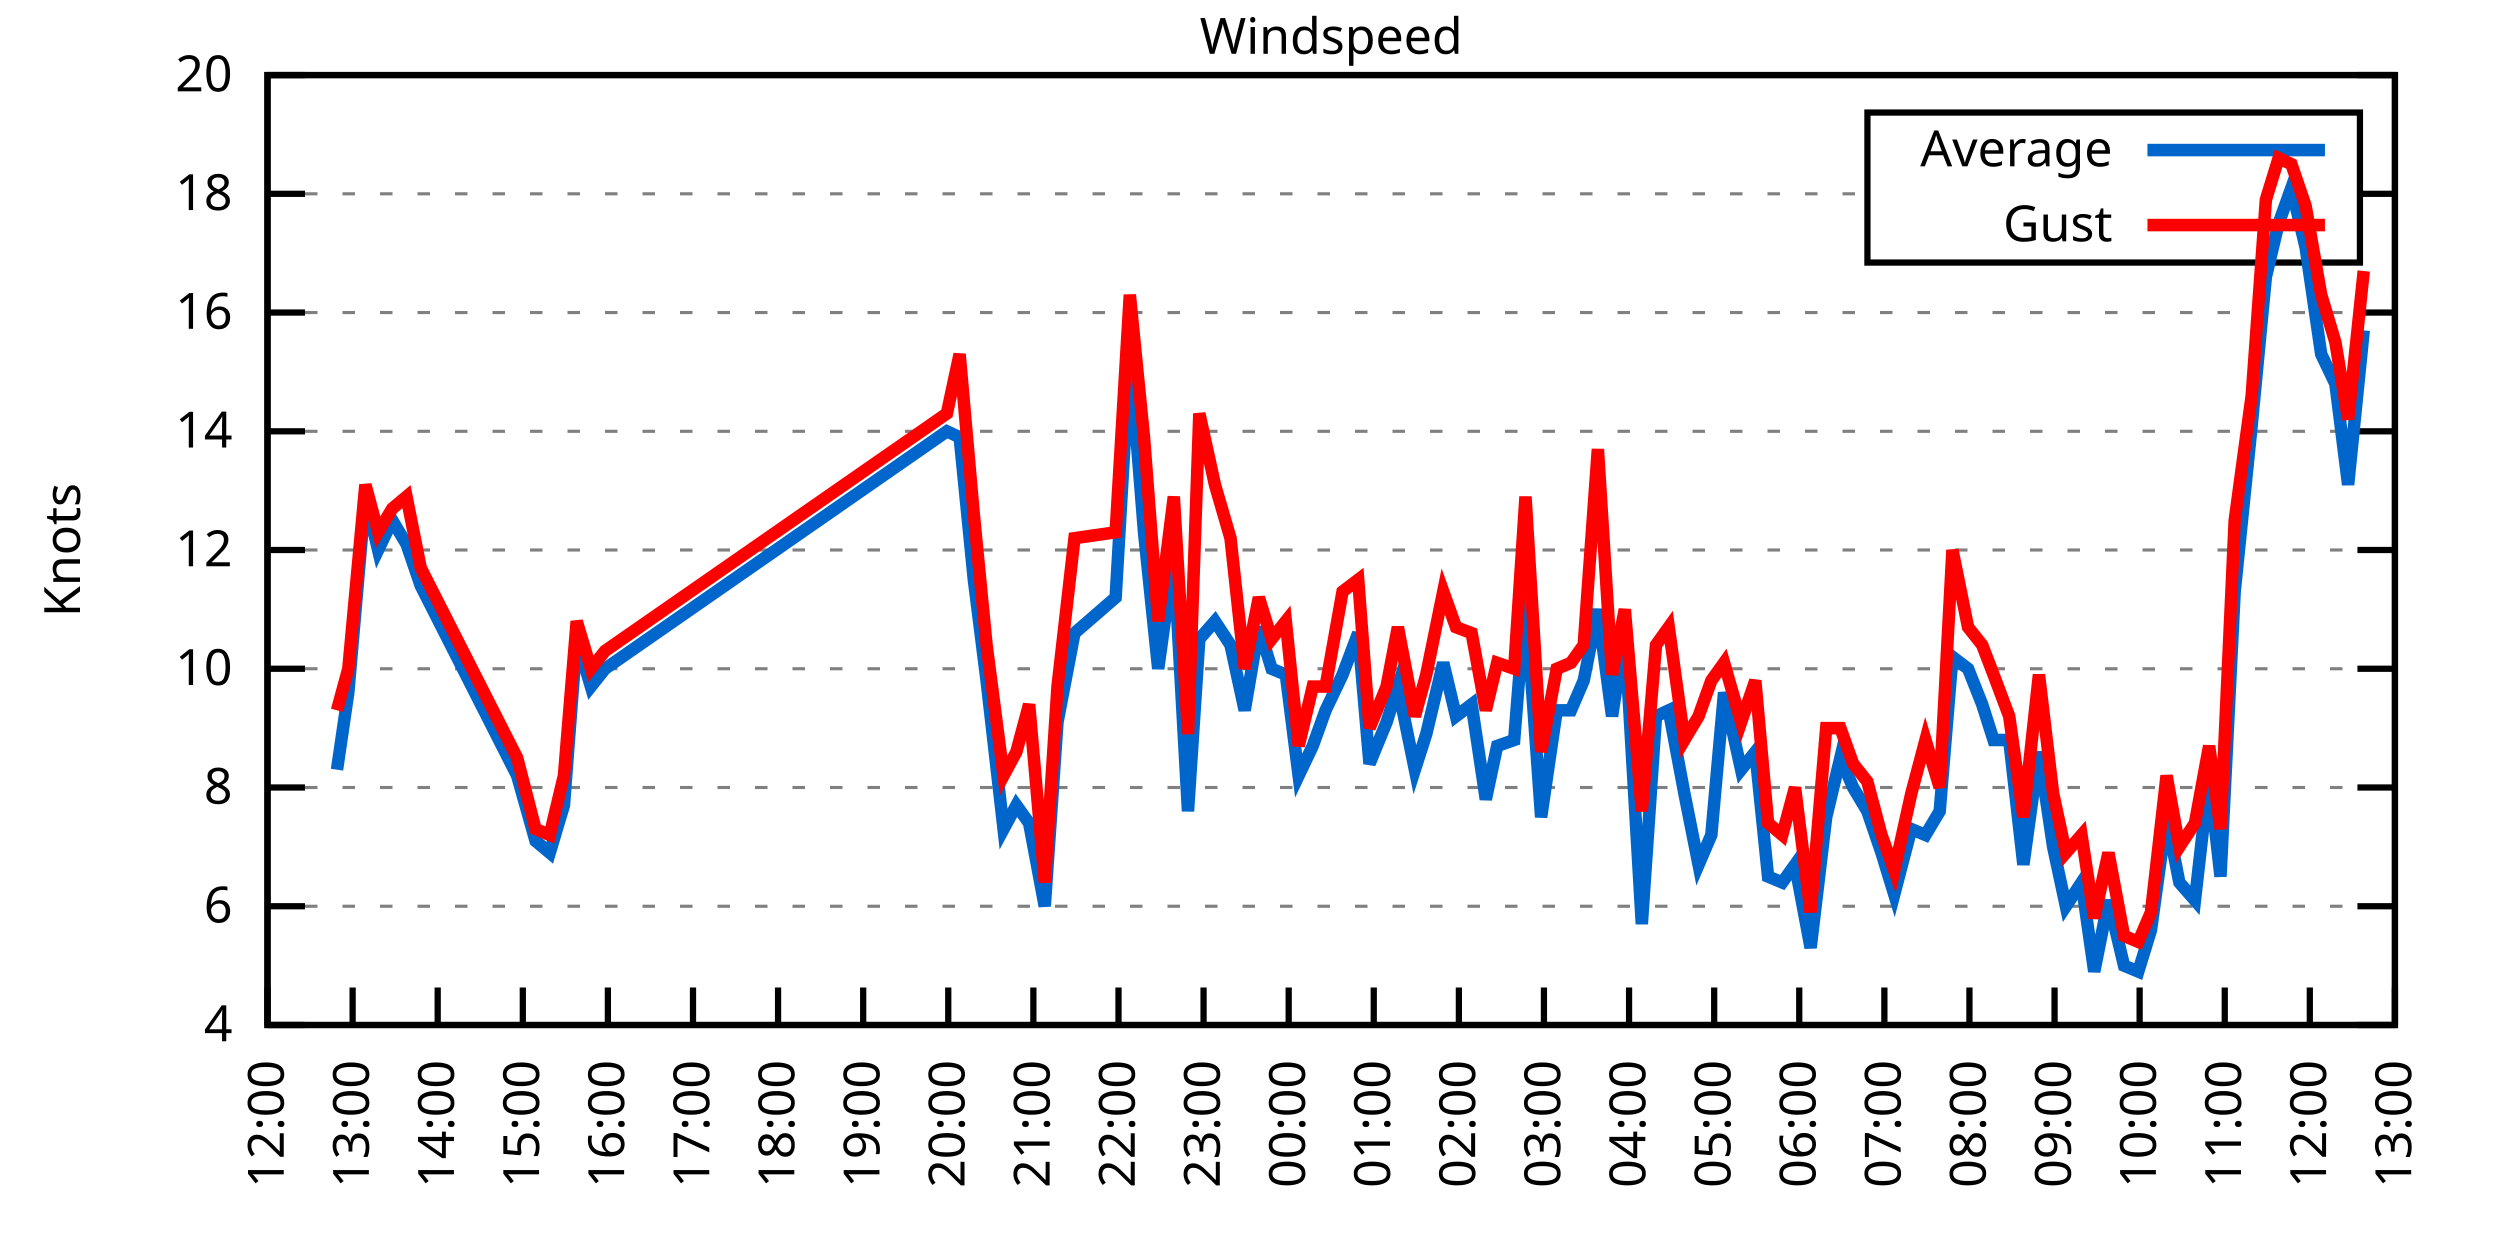
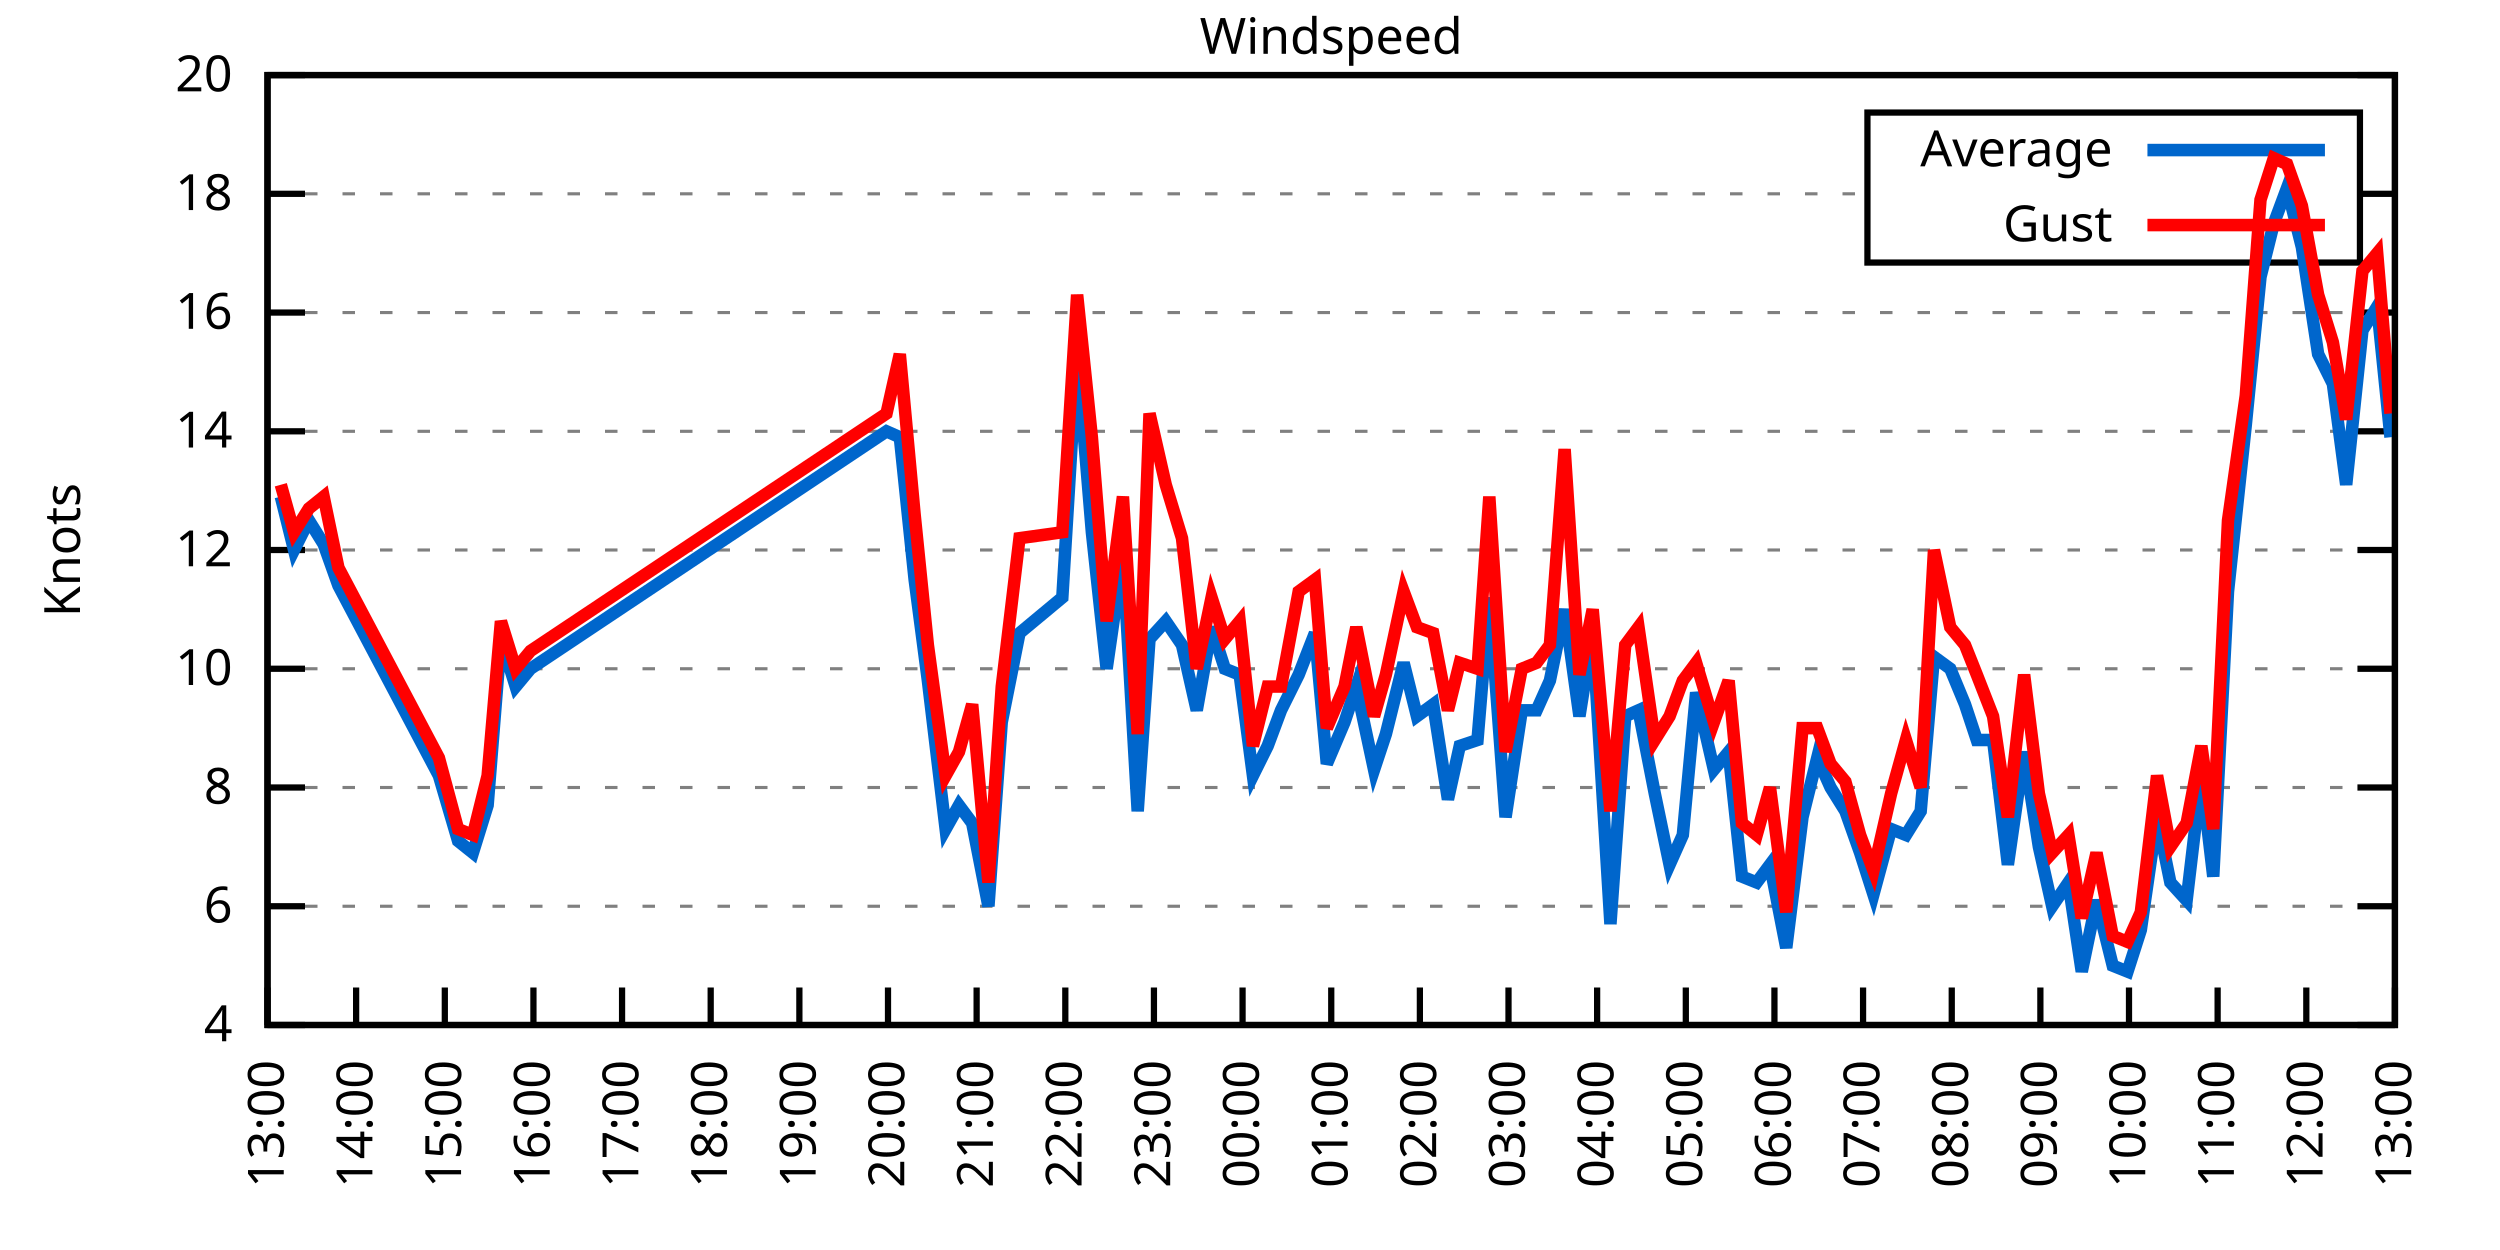
<svg xmlns="http://www.w3.org/2000/svg" xmlns:xlink="http://www.w3.org/1999/xlink" width="400" height="200" viewBox="0 0 400 200">
  <g id="gnuplot_canvas">
    <rect x="0" y="0" width="400" height="200" fill="none" />
    <defs>
      <circle id="gpDot" r="0.5" stroke-width="0.5" stroke="currentColor" />
      <path id="gpPt0" stroke-width="0.333" stroke="currentColor" d="M-1,0 h2 M0,-1 v2" />
      <path id="gpPt1" stroke-width="0.333" stroke="currentColor" d="M-1,-1 L1,1 M1,-1 L-1,1" />
      <path id="gpPt2" stroke-width="0.333" stroke="currentColor" d="M-1,0 L1,0 M0,-1 L0,1 M-1,-1 L1,1 M-1,1 L1,-1" />
      <rect id="gpPt3" stroke-width="0.333" stroke="currentColor" x="-1" y="-1" width="2" height="2" />
      <rect id="gpPt4" stroke-width="0.333" stroke="currentColor" fill="currentColor" x="-1" y="-1" width="2" height="2" />
      <circle id="gpPt5" stroke-width="0.333" stroke="currentColor" cx="0" cy="0" r="1" />
      <use xlink:href="#gpPt5" id="gpPt6" fill="currentColor" stroke="none" />
      <path id="gpPt7" stroke-width="0.333" stroke="currentColor" d="M0,-1.33 L-1.33,0.67 L1.33,0.67 z" />
      <use xlink:href="#gpPt7" id="gpPt8" fill="currentColor" stroke="none" />
      <use xlink:href="#gpPt7" id="gpPt9" stroke="currentColor" transform="rotate(180)" />
      <use xlink:href="#gpPt9" id="gpPt10" fill="currentColor" stroke="none" />
      <use xlink:href="#gpPt3" id="gpPt11" stroke="currentColor" transform="rotate(45)" />
      <use xlink:href="#gpPt11" id="gpPt12" fill="currentColor" stroke="none" />
      <path id="gpPt13" stroke-width="0.333" stroke="currentColor" d="M0,1.330 L1.265,0.411 L0.782,-1.067 L-0.782,-1.076 L-1.265,0.411 z" />
      <use xlink:href="#gpPt13" id="gpPt14" fill="currentColor" stroke="none" />
      <filter id="textbox" filterUnits="objectBoundingBox" x="0" y="0" height="1" width="1">
        <feFlood flood-color="white" flood-opacity="1" result="bgnd" />
        <feComposite in="SourceGraphic" in2="bgnd" operator="atop" />
      </filter>
      <filter id="greybox" filterUnits="objectBoundingBox" x="0" y="0" height="1" width="1">
        <feFlood flood-color="lightgrey" flood-opacity="1" result="grey" />
        <feComposite in="SourceGraphic" in2="grey" operator="atop" />
      </filter>
    </defs>
    <g fill="none" color="white" stroke="currentColor" stroke-width="1.00" stroke-linecap="butt" stroke-linejoin="miter">
</g>
    <g fill="none" color="black" stroke="currentColor" stroke-width="1.00" stroke-linecap="butt" stroke-linejoin="miter">
      <g stroke="none" shape-rendering="crispEdges">
        <polygon fill="rgb(255, 255, 255)" points="42.80,164.00 383.18,164.00 383.18,12.02 42.80,12.02 " />
      </g>
    </g>
    <g fill="none" color="black" stroke="currentColor" stroke-width="1.00" stroke-linecap="butt" stroke-linejoin="miter">
</g>
    <g fill="none" color="black" stroke="black" stroke-width="0.50" stroke-linecap="butt" stroke-linejoin="miter">
</g>
    <g fill="none" color="gray" stroke="currentColor" stroke-width="0.50" stroke-linecap="butt" stroke-linejoin="miter">
      <path stroke="gray" stroke-dasharray="2,4" class="gridline" d="M42.80,164.00 L383.19,164.00  " />
    </g>
    <g fill="none" color="gray" stroke="gray" stroke-width="1.00" stroke-linecap="butt" stroke-linejoin="miter">
</g>
    <g fill="none" color="black" stroke="currentColor" stroke-width="1.00" stroke-linecap="butt" stroke-linejoin="miter">
      <path stroke="black" d="M42.80,164.00 L48.80,164.00 M383.19,164.00 L377.19,164.00  " />
      <g transform="translate(37.20,166.60)" stroke="none" fill="black" font-family="Sans" font-size="8.00" text-anchor="end">
        <text>
          <tspan font-family="Sans"> 4</tspan>
        </text>
      </g>
    </g>
    <g fill="none" color="black" stroke="currentColor" stroke-width="1.00" stroke-linecap="butt" stroke-linejoin="miter">
</g>
    <g fill="none" color="black" stroke="black" stroke-width="0.50" stroke-linecap="butt" stroke-linejoin="miter">
</g>
    <g fill="none" color="gray" stroke="currentColor" stroke-width="0.50" stroke-linecap="butt" stroke-linejoin="miter">
      <path stroke="gray" stroke-dasharray="2,4" class="gridline" d="M42.80,145.00 L383.19,145.00  " />
    </g>
    <g fill="none" color="gray" stroke="gray" stroke-width="1.00" stroke-linecap="butt" stroke-linejoin="miter">
</g>
    <g fill="none" color="black" stroke="currentColor" stroke-width="1.00" stroke-linecap="butt" stroke-linejoin="miter">
      <path stroke="black" d="M42.80,145.00 L48.80,145.00 M383.19,145.00 L377.19,145.00  " />
      <g transform="translate(37.20,147.60)" stroke="none" fill="black" font-family="Sans" font-size="8.00" text-anchor="end">
        <text>
          <tspan font-family="Sans"> 6</tspan>
        </text>
      </g>
    </g>
    <g fill="none" color="black" stroke="currentColor" stroke-width="1.00" stroke-linecap="butt" stroke-linejoin="miter">
</g>
    <g fill="none" color="black" stroke="black" stroke-width="0.50" stroke-linecap="butt" stroke-linejoin="miter">
</g>
    <g fill="none" color="gray" stroke="currentColor" stroke-width="0.50" stroke-linecap="butt" stroke-linejoin="miter">
      <path stroke="gray" stroke-dasharray="2,4" class="gridline" d="M42.80,126.00 L383.19,126.00  " />
    </g>
    <g fill="none" color="gray" stroke="gray" stroke-width="1.00" stroke-linecap="butt" stroke-linejoin="miter">
</g>
    <g fill="none" color="black" stroke="currentColor" stroke-width="1.00" stroke-linecap="butt" stroke-linejoin="miter">
      <path stroke="black" d="M42.80,126.00 L48.80,126.00 M383.19,126.00 L377.19,126.00  " />
      <g transform="translate(37.20,128.60)" stroke="none" fill="black" font-family="Sans" font-size="8.00" text-anchor="end">
        <text>
          <tspan font-family="Sans"> 8</tspan>
        </text>
      </g>
    </g>
    <g fill="none" color="black" stroke="currentColor" stroke-width="1.00" stroke-linecap="butt" stroke-linejoin="miter">
</g>
    <g fill="none" color="black" stroke="black" stroke-width="0.50" stroke-linecap="butt" stroke-linejoin="miter">
</g>
    <g fill="none" color="gray" stroke="currentColor" stroke-width="0.50" stroke-linecap="butt" stroke-linejoin="miter">
      <path stroke="gray" stroke-dasharray="2,4" class="gridline" d="M42.80,107.00 L383.19,107.00  " />
    </g>
    <g fill="none" color="gray" stroke="gray" stroke-width="1.00" stroke-linecap="butt" stroke-linejoin="miter">
</g>
    <g fill="none" color="black" stroke="currentColor" stroke-width="1.00" stroke-linecap="butt" stroke-linejoin="miter">
      <path stroke="black" d="M42.80,107.00 L48.80,107.00 M383.19,107.00 L377.19,107.00  " />
      <g transform="translate(37.20,109.60)" stroke="none" fill="black" font-family="Sans" font-size="8.00" text-anchor="end">
        <text>
          <tspan font-family="Sans"> 10</tspan>
        </text>
      </g>
    </g>
    <g fill="none" color="black" stroke="currentColor" stroke-width="1.00" stroke-linecap="butt" stroke-linejoin="miter">
</g>
    <g fill="none" color="black" stroke="black" stroke-width="0.50" stroke-linecap="butt" stroke-linejoin="miter">
</g>
    <g fill="none" color="gray" stroke="currentColor" stroke-width="0.50" stroke-linecap="butt" stroke-linejoin="miter">
      <path stroke="gray" stroke-dasharray="2,4" class="gridline" d="M42.80,88.00 L383.19,88.00  " />
    </g>
    <g fill="none" color="gray" stroke="gray" stroke-width="1.00" stroke-linecap="butt" stroke-linejoin="miter">
</g>
    <g fill="none" color="black" stroke="currentColor" stroke-width="1.00" stroke-linecap="butt" stroke-linejoin="miter">
      <path stroke="black" d="M42.80,88.00 L48.80,88.00 M383.19,88.00 L377.19,88.00  " />
      <g transform="translate(37.20,90.60)" stroke="none" fill="black" font-family="Sans" font-size="8.00" text-anchor="end">
        <text>
          <tspan font-family="Sans"> 12</tspan>
        </text>
      </g>
    </g>
    <g fill="none" color="black" stroke="currentColor" stroke-width="1.00" stroke-linecap="butt" stroke-linejoin="miter">
</g>
    <g fill="none" color="black" stroke="black" stroke-width="0.50" stroke-linecap="butt" stroke-linejoin="miter">
</g>
    <g fill="none" color="gray" stroke="currentColor" stroke-width="0.50" stroke-linecap="butt" stroke-linejoin="miter">
      <path stroke="gray" stroke-dasharray="2,4" class="gridline" d="M42.80,69.01 L383.19,69.01  " />
    </g>
    <g fill="none" color="gray" stroke="gray" stroke-width="1.00" stroke-linecap="butt" stroke-linejoin="miter">
</g>
    <g fill="none" color="black" stroke="currentColor" stroke-width="1.00" stroke-linecap="butt" stroke-linejoin="miter">
      <path stroke="black" d="M42.80,69.01 L48.80,69.01 M383.19,69.01 L377.19,69.01  " />
      <g transform="translate(37.20,71.61)" stroke="none" fill="black" font-family="Sans" font-size="8.00" text-anchor="end">
        <text>
          <tspan font-family="Sans"> 14</tspan>
        </text>
      </g>
    </g>
    <g fill="none" color="black" stroke="currentColor" stroke-width="1.00" stroke-linecap="butt" stroke-linejoin="miter">
</g>
    <g fill="none" color="black" stroke="black" stroke-width="0.50" stroke-linecap="butt" stroke-linejoin="miter">
</g>
    <g fill="none" color="gray" stroke="currentColor" stroke-width="0.50" stroke-linecap="butt" stroke-linejoin="miter">
      <path stroke="gray" stroke-dasharray="2,4" class="gridline" d="M42.80,50.01 L383.19,50.01  " />
    </g>
    <g fill="none" color="gray" stroke="gray" stroke-width="1.00" stroke-linecap="butt" stroke-linejoin="miter">
</g>
    <g fill="none" color="black" stroke="currentColor" stroke-width="1.00" stroke-linecap="butt" stroke-linejoin="miter">
      <path stroke="black" d="M42.80,50.01 L48.80,50.01 M383.19,50.01 L377.19,50.01  " />
      <g transform="translate(37.20,52.61)" stroke="none" fill="black" font-family="Sans" font-size="8.00" text-anchor="end">
        <text>
          <tspan font-family="Sans"> 16</tspan>
        </text>
      </g>
    </g>
    <g fill="none" color="black" stroke="currentColor" stroke-width="1.00" stroke-linecap="butt" stroke-linejoin="miter">
</g>
    <g fill="none" color="black" stroke="black" stroke-width="0.50" stroke-linecap="butt" stroke-linejoin="miter">
</g>
    <g fill="none" color="gray" stroke="currentColor" stroke-width="0.50" stroke-linecap="butt" stroke-linejoin="miter">
      <path stroke="gray" stroke-dasharray="2,4" class="gridline" d="M42.80,31.01 L298.79,31.01 M377.59,31.01 L383.19,31.01  " />
    </g>
    <g fill="none" color="gray" stroke="gray" stroke-width="1.00" stroke-linecap="butt" stroke-linejoin="miter">
</g>
    <g fill="none" color="black" stroke="currentColor" stroke-width="1.00" stroke-linecap="butt" stroke-linejoin="miter">
      <path stroke="black" d="M42.80,31.01 L48.80,31.01 M383.19,31.01 L377.19,31.01  " />
      <g transform="translate(37.20,33.61)" stroke="none" fill="black" font-family="Sans" font-size="8.00" text-anchor="end">
        <text>
          <tspan font-family="Sans"> 18</tspan>
        </text>
      </g>
    </g>
    <g fill="none" color="black" stroke="currentColor" stroke-width="1.00" stroke-linecap="butt" stroke-linejoin="miter">
</g>
    <g fill="none" color="black" stroke="black" stroke-width="0.50" stroke-linecap="butt" stroke-linejoin="miter">
</g>
    <g fill="none" color="gray" stroke="currentColor" stroke-width="0.50" stroke-linecap="butt" stroke-linejoin="miter">
      <path stroke="gray" stroke-dasharray="2,4" class="gridline" d="M42.80,12.01 L383.19,12.01  " />
    </g>
    <g fill="none" color="gray" stroke="gray" stroke-width="1.00" stroke-linecap="butt" stroke-linejoin="miter">
</g>
    <g fill="none" color="black" stroke="currentColor" stroke-width="1.00" stroke-linecap="butt" stroke-linejoin="miter">
      <path stroke="black" d="M42.80,12.01 L48.80,12.01 M383.19,12.01 L377.19,12.01  " />
      <g transform="translate(37.20,14.61)" stroke="none" fill="black" font-family="Sans" font-size="8.00" text-anchor="end">
        <text>
          <tspan font-family="Sans"> 20</tspan>
        </text>
      </g>
    </g>
    <g fill="none" color="black" stroke="currentColor" stroke-width="1.00" stroke-linecap="butt" stroke-linejoin="miter">
      <path stroke="black" d="M42.80,164.00 L42.80,158.00  " />
      <g transform="translate(45.40,169.60) rotate(270.00)" stroke="none" fill="black" font-family="Sans" font-size="8.00" text-anchor="end">
        <text>
-           <tspan font-family="Sans">12:00</tspan>
-         </text>
-       </g>
-     </g>
-     <g fill="none" color="black" stroke="currentColor" stroke-width="1.00" stroke-linecap="butt" stroke-linejoin="miter">
-       <path stroke="black" d="M56.42,164.00 L56.42,158.00  " />
-       <g transform="translate(59.02,169.60) rotate(270.00)" stroke="none" fill="black" font-family="Sans" font-size="8.00" text-anchor="end">
-         <text>
          <tspan font-family="Sans">13:00</tspan>
        </text>
      </g>
    </g>
    <g fill="none" color="black" stroke="currentColor" stroke-width="1.00" stroke-linecap="butt" stroke-linejoin="miter">
-       <path stroke="black" d="M70.03,164.00 L70.03,158.00  " />
-       <g transform="translate(72.63,169.60) rotate(270.00)" stroke="none" fill="black" font-family="Sans" font-size="8.00" text-anchor="end">
+       <path stroke="black" d="M56.98,164.00 L56.98,158.00  " />
+       <g transform="translate(59.58,169.60) rotate(270.00)" stroke="none" fill="black" font-family="Sans" font-size="8.00" text-anchor="end">
        <text>
          <tspan font-family="Sans">14:00</tspan>
        </text>
      </g>
    </g>
    <g fill="none" color="black" stroke="currentColor" stroke-width="1.00" stroke-linecap="butt" stroke-linejoin="miter">
-       <path stroke="black" d="M83.65,164.00 L83.65,158.00  " />
-       <g transform="translate(86.25,169.60) rotate(270.00)" stroke="none" fill="black" font-family="Sans" font-size="8.00" text-anchor="end">
+       <path stroke="black" d="M71.17,164.00 L71.17,158.00  " />
+       <g transform="translate(73.77,169.60) rotate(270.00)" stroke="none" fill="black" font-family="Sans" font-size="8.00" text-anchor="end">
        <text>
          <tspan font-family="Sans">15:00</tspan>
        </text>
      </g>
    </g>
    <g fill="none" color="black" stroke="currentColor" stroke-width="1.00" stroke-linecap="butt" stroke-linejoin="miter">
-       <path stroke="black" d="M97.26,164.00 L97.26,158.00  " />
-       <g transform="translate(99.86,169.60) rotate(270.00)" stroke="none" fill="black" font-family="Sans" font-size="8.00" text-anchor="end">
+       <path stroke="black" d="M85.35,164.00 L85.35,158.00  " />
+       <g transform="translate(87.95,169.60) rotate(270.00)" stroke="none" fill="black" font-family="Sans" font-size="8.00" text-anchor="end">
        <text>
          <tspan font-family="Sans">16:00</tspan>
        </text>
      </g>
    </g>
    <g fill="none" color="black" stroke="currentColor" stroke-width="1.00" stroke-linecap="butt" stroke-linejoin="miter">
-       <path stroke="black" d="M110.88,164.00 L110.88,158.00  " />
-       <g transform="translate(113.48,169.60) rotate(270.00)" stroke="none" fill="black" font-family="Sans" font-size="8.00" text-anchor="end">
+       <path stroke="black" d="M99.53,164.00 L99.53,158.00  " />
+       <g transform="translate(102.13,169.60) rotate(270.00)" stroke="none" fill="black" font-family="Sans" font-size="8.00" text-anchor="end">
        <text>
          <tspan font-family="Sans">17:00</tspan>
        </text>
      </g>
    </g>
    <g fill="none" color="black" stroke="currentColor" stroke-width="1.00" stroke-linecap="butt" stroke-linejoin="miter">
-       <path stroke="black" d="M124.49,164.00 L124.49,158.00  " />
-       <g transform="translate(127.09,169.60) rotate(270.00)" stroke="none" fill="black" font-family="Sans" font-size="8.00" text-anchor="end">
+       <path stroke="black" d="M113.71,164.00 L113.71,158.00  " />
+       <g transform="translate(116.31,169.60) rotate(270.00)" stroke="none" fill="black" font-family="Sans" font-size="8.00" text-anchor="end">
        <text>
          <tspan font-family="Sans">18:00</tspan>
        </text>
      </g>
    </g>
    <g fill="none" color="black" stroke="currentColor" stroke-width="1.00" stroke-linecap="butt" stroke-linejoin="miter">
-       <path stroke="black" d="M138.11,164.00 L138.11,158.00  " />
-       <g transform="translate(140.71,169.60) rotate(270.00)" stroke="none" fill="black" font-family="Sans" font-size="8.00" text-anchor="end">
+       <path stroke="black" d="M127.90,164.00 L127.90,158.00  " />
+       <g transform="translate(130.50,169.60) rotate(270.00)" stroke="none" fill="black" font-family="Sans" font-size="8.00" text-anchor="end">
        <text>
          <tspan font-family="Sans">19:00</tspan>
        </text>
      </g>
    </g>
    <g fill="none" color="black" stroke="currentColor" stroke-width="1.00" stroke-linecap="butt" stroke-linejoin="miter">
-       <path stroke="black" d="M151.72,164.00 L151.72,158.00  " />
-       <g transform="translate(154.32,169.60) rotate(270.00)" stroke="none" fill="black" font-family="Sans" font-size="8.00" text-anchor="end">
+       <path stroke="black" d="M142.08,164.00 L142.08,158.00  " />
+       <g transform="translate(144.68,169.60) rotate(270.00)" stroke="none" fill="black" font-family="Sans" font-size="8.00" text-anchor="end">
        <text>
          <tspan font-family="Sans">20:00</tspan>
        </text>
      </g>
    </g>
    <g fill="none" color="black" stroke="currentColor" stroke-width="1.00" stroke-linecap="butt" stroke-linejoin="miter">
-       <path stroke="black" d="M165.34,164.00 L165.34,158.00  " />
-       <g transform="translate(167.94,169.60) rotate(270.00)" stroke="none" fill="black" font-family="Sans" font-size="8.00" text-anchor="end">
+       <path stroke="black" d="M156.26,164.00 L156.26,158.00  " />
+       <g transform="translate(158.86,169.60) rotate(270.00)" stroke="none" fill="black" font-family="Sans" font-size="8.00" text-anchor="end">
        <text>
          <tspan font-family="Sans">21:00</tspan>
        </text>
      </g>
    </g>
    <g fill="none" color="black" stroke="currentColor" stroke-width="1.00" stroke-linecap="butt" stroke-linejoin="miter">
-       <path stroke="black" d="M178.96,164.00 L178.96,158.00  " />
-       <g transform="translate(181.56,169.60) rotate(270.00)" stroke="none" fill="black" font-family="Sans" font-size="8.00" text-anchor="end">
+       <path stroke="black" d="M170.45,164.00 L170.45,158.00  " />
+       <g transform="translate(173.05,169.60) rotate(270.00)" stroke="none" fill="black" font-family="Sans" font-size="8.00" text-anchor="end">
        <text>
          <tspan font-family="Sans">22:00</tspan>
        </text>
      </g>
    </g>
    <g fill="none" color="black" stroke="currentColor" stroke-width="1.00" stroke-linecap="butt" stroke-linejoin="miter">
-       <path stroke="black" d="M192.57,164.00 L192.57,158.00  " />
-       <g transform="translate(195.17,169.60) rotate(270.00)" stroke="none" fill="black" font-family="Sans" font-size="8.00" text-anchor="end">
+       <path stroke="black" d="M184.63,164.00 L184.63,158.00  " />
+       <g transform="translate(187.23,169.60) rotate(270.00)" stroke="none" fill="black" font-family="Sans" font-size="8.00" text-anchor="end">
        <text>
          <tspan font-family="Sans">23:00</tspan>
        </text>
      </g>
    </g>
    <g fill="none" color="black" stroke="currentColor" stroke-width="1.00" stroke-linecap="butt" stroke-linejoin="miter">
-       <path stroke="black" d="M206.19,164.00 L206.19,158.00  " />
-       <g transform="translate(208.79,169.60) rotate(270.00)" stroke="none" fill="black" font-family="Sans" font-size="8.00" text-anchor="end">
+       <path stroke="black" d="M198.81,164.00 L198.81,158.00  " />
+       <g transform="translate(201.41,169.60) rotate(270.00)" stroke="none" fill="black" font-family="Sans" font-size="8.00" text-anchor="end">
        <text>
          <tspan font-family="Sans">00:00</tspan>
        </text>
      </g>
    </g>
    <g fill="none" color="black" stroke="currentColor" stroke-width="1.00" stroke-linecap="butt" stroke-linejoin="miter">
-       <path stroke="black" d="M219.80,164.00 L219.80,158.00  " />
-       <g transform="translate(222.40,169.60) rotate(270.00)" stroke="none" fill="black" font-family="Sans" font-size="8.00" text-anchor="end">
+       <path stroke="black" d="M213.00,164.00 L213.00,158.00  " />
+       <g transform="translate(215.60,169.60) rotate(270.00)" stroke="none" fill="black" font-family="Sans" font-size="8.00" text-anchor="end">
        <text>
          <tspan font-family="Sans">01:00</tspan>
        </text>
      </g>
    </g>
    <g fill="none" color="black" stroke="currentColor" stroke-width="1.00" stroke-linecap="butt" stroke-linejoin="miter">
-       <path stroke="black" d="M233.42,164.00 L233.42,158.00  " />
-       <g transform="translate(236.02,169.60) rotate(270.00)" stroke="none" fill="black" font-family="Sans" font-size="8.00" text-anchor="end">
+       <path stroke="black" d="M227.18,164.00 L227.18,158.00  " />
+       <g transform="translate(229.78,169.60) rotate(270.00)" stroke="none" fill="black" font-family="Sans" font-size="8.00" text-anchor="end">
        <text>
          <tspan font-family="Sans">02:00</tspan>
        </text>
      </g>
    </g>
    <g fill="none" color="black" stroke="currentColor" stroke-width="1.00" stroke-linecap="butt" stroke-linejoin="miter">
-       <path stroke="black" d="M247.03,164.00 L247.03,158.00  " />
-       <g transform="translate(249.63,169.60) rotate(270.00)" stroke="none" fill="black" font-family="Sans" font-size="8.00" text-anchor="end">
+       <path stroke="black" d="M241.36,164.00 L241.36,158.00  " />
+       <g transform="translate(243.96,169.60) rotate(270.00)" stroke="none" fill="black" font-family="Sans" font-size="8.00" text-anchor="end">
        <text>
          <tspan font-family="Sans">03:00</tspan>
        </text>
      </g>
    </g>
    <g fill="none" color="black" stroke="currentColor" stroke-width="1.00" stroke-linecap="butt" stroke-linejoin="miter">
-       <path stroke="black" d="M260.65,164.00 L260.65,158.00  " />
-       <g transform="translate(263.25,169.60) rotate(270.00)" stroke="none" fill="black" font-family="Sans" font-size="8.00" text-anchor="end">
+       <path stroke="black" d="M255.54,164.00 L255.54,158.00  " />
+       <g transform="translate(258.14,169.60) rotate(270.00)" stroke="none" fill="black" font-family="Sans" font-size="8.00" text-anchor="end">
        <text>
          <tspan font-family="Sans">04:00</tspan>
        </text>
      </g>
    </g>
    <g fill="none" color="black" stroke="currentColor" stroke-width="1.00" stroke-linecap="butt" stroke-linejoin="miter">
-       <path stroke="black" d="M274.27,164.00 L274.27,158.00  " />
-       <g transform="translate(276.87,169.60) rotate(270.00)" stroke="none" fill="black" font-family="Sans" font-size="8.00" text-anchor="end">
+       <path stroke="black" d="M269.73,164.00 L269.73,158.00  " />
+       <g transform="translate(272.33,169.60) rotate(270.00)" stroke="none" fill="black" font-family="Sans" font-size="8.00" text-anchor="end">
        <text>
          <tspan font-family="Sans">05:00</tspan>
        </text>
      </g>
    </g>
    <g fill="none" color="black" stroke="currentColor" stroke-width="1.00" stroke-linecap="butt" stroke-linejoin="miter">
-       <path stroke="black" d="M287.88,164.00 L287.88,158.00  " />
-       <g transform="translate(290.48,169.60) rotate(270.00)" stroke="none" fill="black" font-family="Sans" font-size="8.00" text-anchor="end">
+       <path stroke="black" d="M283.91,164.00 L283.91,158.00  " />
+       <g transform="translate(286.51,169.60) rotate(270.00)" stroke="none" fill="black" font-family="Sans" font-size="8.00" text-anchor="end">
        <text>
          <tspan font-family="Sans">06:00</tspan>
        </text>
      </g>
    </g>
    <g fill="none" color="black" stroke="currentColor" stroke-width="1.00" stroke-linecap="butt" stroke-linejoin="miter">
-       <path stroke="black" d="M301.50,164.00 L301.50,158.00  " />
-       <g transform="translate(304.10,169.60) rotate(270.00)" stroke="none" fill="black" font-family="Sans" font-size="8.00" text-anchor="end">
+       <path stroke="black" d="M298.09,164.00 L298.09,158.00  " />
+       <g transform="translate(300.69,169.60) rotate(270.00)" stroke="none" fill="black" font-family="Sans" font-size="8.00" text-anchor="end">
        <text>
          <tspan font-family="Sans">07:00</tspan>
        </text>
      </g>
    </g>
    <g fill="none" color="black" stroke="currentColor" stroke-width="1.00" stroke-linecap="butt" stroke-linejoin="miter">
-       <path stroke="black" d="M315.11,164.00 L315.11,158.00  " />
-       <g transform="translate(317.71,169.60) rotate(270.00)" stroke="none" fill="black" font-family="Sans" font-size="8.00" text-anchor="end">
+       <path stroke="black" d="M312.28,164.00 L312.28,158.00  " />
+       <g transform="translate(314.88,169.60) rotate(270.00)" stroke="none" fill="black" font-family="Sans" font-size="8.00" text-anchor="end">
        <text>
          <tspan font-family="Sans">08:00</tspan>
        </text>
      </g>
    </g>
    <g fill="none" color="black" stroke="currentColor" stroke-width="1.00" stroke-linecap="butt" stroke-linejoin="miter">
-       <path stroke="black" d="M328.73,164.00 L328.73,158.00  " />
-       <g transform="translate(331.33,169.60) rotate(270.00)" stroke="none" fill="black" font-family="Sans" font-size="8.00" text-anchor="end">
+       <path stroke="black" d="M326.46,164.00 L326.46,158.00  " />
+       <g transform="translate(329.06,169.60) rotate(270.00)" stroke="none" fill="black" font-family="Sans" font-size="8.00" text-anchor="end">
        <text>
          <tspan font-family="Sans">09:00</tspan>
        </text>
      </g>
    </g>
    <g fill="none" color="black" stroke="currentColor" stroke-width="1.00" stroke-linecap="butt" stroke-linejoin="miter">
-       <path stroke="black" d="M342.34,164.00 L342.34,158.00  " />
-       <g transform="translate(344.94,169.60) rotate(270.00)" stroke="none" fill="black" font-family="Sans" font-size="8.00" text-anchor="end">
+       <path stroke="black" d="M340.64,164.00 L340.64,158.00  " />
+       <g transform="translate(343.24,169.60) rotate(270.00)" stroke="none" fill="black" font-family="Sans" font-size="8.00" text-anchor="end">
        <text>
          <tspan font-family="Sans">10:00</tspan>
        </text>
      </g>
    </g>
    <g fill="none" color="black" stroke="currentColor" stroke-width="1.00" stroke-linecap="butt" stroke-linejoin="miter">
-       <path stroke="black" d="M355.96,164.00 L355.96,158.00  " />
-       <g transform="translate(358.56,169.60) rotate(270.00)" stroke="none" fill="black" font-family="Sans" font-size="8.00" text-anchor="end">
+       <path stroke="black" d="M354.82,164.00 L354.82,158.00  " />
+       <g transform="translate(357.42,169.60) rotate(270.00)" stroke="none" fill="black" font-family="Sans" font-size="8.00" text-anchor="end">
        <text>
          <tspan font-family="Sans">11:00</tspan>
        </text>
      </g>
    </g>
    <g fill="none" color="black" stroke="currentColor" stroke-width="1.00" stroke-linecap="butt" stroke-linejoin="miter">
-       <path stroke="black" d="M369.57,164.00 L369.57,158.00  " />
-       <g transform="translate(372.17,169.60) rotate(270.00)" stroke="none" fill="black" font-family="Sans" font-size="8.00" text-anchor="end">
+       <path stroke="black" d="M369.01,164.00 L369.01,158.00  " />
+       <g transform="translate(371.61,169.60) rotate(270.00)" stroke="none" fill="black" font-family="Sans" font-size="8.00" text-anchor="end">
        <text>
          <tspan font-family="Sans">12:00</tspan>
        </text>
      </g>
    </g>
    <g fill="none" color="black" stroke="currentColor" stroke-width="1.00" stroke-linecap="butt" stroke-linejoin="miter">
      <path stroke="black" d="M383.19,164.00 L383.19,158.00  " />
      <g transform="translate(385.79,169.60) rotate(270.00)" stroke="none" fill="black" font-family="Sans" font-size="8.00" text-anchor="end">
        <text>
          <tspan font-family="Sans">13:00</tspan>
        </text>
      </g>
    </g>
    <g fill="none" color="black" stroke="currentColor" stroke-width="1.00" stroke-linecap="butt" stroke-linejoin="miter">
</g>
    <g fill="none" color="black" stroke="currentColor" stroke-width="1.00" stroke-linecap="butt" stroke-linejoin="miter">
      <path stroke="black" d="M42.80,12.01 L42.80,164.00 L383.19,164.00 L383.19,12.01 L42.80,12.01 Z  " />
    </g>
    <g fill="none" color="black" stroke="currentColor" stroke-width="1.00" stroke-linecap="butt" stroke-linejoin="miter">
</g>
    <g fill="none" color="black" stroke="currentColor" stroke-width="1.00" stroke-linecap="butt" stroke-linejoin="miter">
      <path stroke="black" d="M298.79,42.01 L298.79,18.01 L377.59,18.01 L377.59,42.01 L298.79,42.01 Z  " />
    </g>
    <g id="Windspeed_plot_1">
      <g fill="none" color="white" stroke="black" stroke-width="2.00" stroke-linecap="butt" stroke-linejoin="miter">
</g>
      <g fill="none" color="black" stroke="currentColor" stroke-width="2.00" stroke-linecap="butt" stroke-linejoin="miter">
        <g transform="translate(337.99,26.61)" stroke="none" fill="black" font-family="Sans" font-size="8.00" text-anchor="end">
          <text>
            <tspan font-family="Sans">Average</tspan>
          </text>
        </g>
      </g>
      <g fill="none" color="black" stroke="currentColor" stroke-width="2.00" stroke-linecap="butt" stroke-linejoin="miter">
-         <path stroke="rgb(  0, 102, 204)" d="M343.59,24.01 L371.99,24.01 M53.92,123.15 L55.73,110.80 L58.46,79.46 L60.50,88.00 L62.77,83.26 L65.04,87.06   L67.31,93.70 L82.74,124.10 L85.69,134.55 L87.96,136.45 L90.23,128.85 L92.27,102.25 L94.54,109.85 L96.81,107.00   L151.50,69.01 L153.54,69.96 L155.81,92.75 L157.85,108.90 L160.57,132.65 L162.62,128.85 L164.66,131.70 L167.16,145.00   L169.20,115.55 L171.92,101.30 L178.50,95.60 L180.77,56.66 L183.04,85.16 L185.31,107.00 L187.81,88.95 L190.08,129.80   L191.89,102.25 L194.39,99.40 L196.88,103.20 L199.15,113.65 L201.42,100.35 L203.46,107.00 L205.73,107.95 L207.78,124.10   L210.04,119.35 L212.09,113.65 L214.81,107.95 L217.31,101.30 L219.12,122.20 L221.85,115.55 L223.66,109.85 L226.38,123.15   L228.20,117.45 L230.92,106.05 L232.96,114.60 L235.46,112.70 L237.73,127.90 L239.55,119.35 L242.27,118.40 L244.08,95.60   L246.58,130.75 L249.08,113.65 L251.35,113.65 L253.39,108.90 L255.66,97.50 L257.93,114.60 L259.97,101.30 L262.69,147.85   L264.96,114.60 L267.00,113.65 L269.50,126.95 L271.77,138.35 L273.81,133.60 L275.85,110.80 L278.58,123.15 L280.85,120.30   L282.89,140.25 L285.16,141.20 L287.20,138.35 L289.70,151.65 L292.19,130.75 L294.46,121.25 L296.50,126.00 L298.77,129.80   L301.04,136.45 L303.08,143.10 L305.81,132.65 L308.08,133.60 L310.35,129.80 L312.39,105.10 L314.89,107.00 L317.15,112.70   L318.97,118.40 L321.47,118.40 L323.74,138.35 L326.23,120.30 L328.50,135.50 L330.54,145.00 L333.04,141.20 L335.08,155.45   L337.35,144.05 L339.85,154.50 L342.12,155.45 L344.16,148.80 L346.65,130.75 L348.70,141.20 L351.19,144.05 L353.46,124.10   L355.28,140.25 L357.55,94.65 L360.27,68.06 L362.54,44.31 L364.58,35.76 L366.62,30.06 L368.89,39.56 L371.39,56.66   L373.66,61.41 L375.70,77.56 L378.20,52.86  " />
+         <path stroke="rgb(  0, 102, 204)" d="M343.59,24.01 L371.99,24.01 M44.93,79.46 L47.05,88.00 L49.42,83.26 L51.78,87.06 L54.15,93.70 L70.22,124.10   L73.29,134.55 L75.66,136.45 L78.02,128.85 L80.15,102.25 L82.51,109.85 L84.88,107.00 L141.84,69.01 L143.97,69.96   L146.34,92.75 L148.46,108.90 L151.30,132.65 L153.43,128.85 L155.55,131.70 L158.15,145.00 L160.28,115.55 L163.12,101.30   L169.97,95.60 L172.34,56.66 L174.70,85.16 L177.06,107.00 L179.67,88.95 L182.03,129.80 L183.92,102.25 L186.52,99.40   L189.12,103.20 L191.48,113.65 L193.85,100.35 L195.98,107.00 L198.34,107.95 L200.47,124.10 L202.83,119.35 L204.96,113.65   L207.79,107.95 L210.39,101.30 L212.29,122.20 L215.12,115.55 L217.01,109.85 L219.85,123.15 L221.74,117.45 L224.58,106.05   L226.71,114.60 L229.31,112.70 L231.67,127.90 L233.56,119.35 L236.40,118.40 L238.29,95.60 L240.89,130.75 L243.49,113.65   L245.85,113.65 L247.98,108.90 L250.34,97.50 L252.71,114.60 L254.83,101.30 L257.67,147.85 L260.04,114.60 L262.16,113.65   L264.76,126.95 L267.13,138.35 L269.25,133.60 L271.38,110.80 L274.22,123.15 L276.58,120.30 L278.71,140.25 L281.07,141.20   L283.20,138.35 L285.80,151.65 L288.40,130.75 L290.76,121.25 L292.89,126.00 L295.26,129.80 L297.62,136.45 L299.75,143.10   L302.58,132.65 L304.95,133.60 L307.31,129.80 L309.44,105.10 L312.04,107.00 L314.40,112.70 L316.29,118.40 L318.89,118.40   L321.26,138.35 L323.86,120.30 L326.22,135.50 L328.35,145.00 L330.95,141.20 L333.08,155.45 L335.44,144.05 L338.04,154.50   L340.40,155.45 L342.53,148.80 L345.13,130.75 L347.26,141.20 L349.86,144.05 L352.22,124.10 L354.12,140.25 L356.48,94.65   L359.32,68.06 L361.68,44.31 L363.81,35.76 L365.93,30.06 L368.30,39.56 L370.90,56.66 L373.26,61.41 L375.39,77.56   L377.99,52.86 L380.35,49.06 L382.48,69.96  " />
      </g>
    </g>
    <g id="Windspeed_plot_2">
      <g fill="none" color="black" stroke="currentColor" stroke-width="2.00" stroke-linecap="butt" stroke-linejoin="miter">
        <g transform="translate(337.99,38.61)" stroke="none" fill="black" font-family="Sans" font-size="8.00" text-anchor="end">
          <text>
            <tspan font-family="Sans">Gust</tspan>
          </text>
        </g>
      </g>
      <g fill="none" color="black" stroke="currentColor" stroke-width="2.00" stroke-linecap="butt" stroke-linejoin="miter">
-         <path stroke="rgb(255,   0,   0)" d="M343.59,36.01 L371.99,36.01 M53.92,113.65 L55.73,107.00 L58.46,77.56 L60.50,85.16 L62.77,81.36 L65.04,79.46   L67.31,90.85 L82.74,121.25 L85.69,132.65 L87.96,133.60 L90.23,124.10 L92.27,99.40 L94.54,107.00 L96.81,104.15   L151.50,66.16 L153.54,56.66 L155.81,82.31 L157.85,103.20 L160.57,124.10 L162.62,120.30 L164.66,112.70 L167.16,141.20   L169.20,109.85 L171.92,86.11 L178.50,85.16 L180.77,47.16 L183.04,69.96 L185.31,99.40 L187.81,79.46 L190.08,117.45   L191.89,66.16 L194.39,77.56 L196.88,86.11 L199.15,107.00 L201.42,95.60 L203.46,102.25 L205.73,99.40 L207.78,119.35   L210.04,109.85 L212.09,109.85 L214.81,94.65 L217.31,92.75 L219.12,116.50 L221.85,109.85 L223.66,100.35 L226.38,114.60   L228.20,107.95 L230.92,94.65 L232.96,100.35 L235.46,101.30 L237.73,113.65 L239.55,106.05 L242.27,107.00 L244.08,79.46   L246.58,120.30 L249.08,107.00 L251.35,106.05 L253.39,103.20 L255.66,71.86 L257.93,107.95 L259.97,97.50 L262.69,129.80   L264.96,103.20 L267.00,100.35 L269.50,118.40 L271.77,114.60 L273.81,108.90 L275.85,106.05 L278.58,115.55 L280.85,108.90   L282.89,131.70 L285.16,133.60 L287.20,126.00 L289.70,145.95 L292.19,116.50 L294.46,116.50 L296.50,122.20 L298.77,125.05   L301.04,133.60 L303.08,139.30 L305.81,126.95 L308.08,118.40 L310.35,126.00 L312.39,88.00 L314.89,100.35 L317.15,103.20   L318.97,107.95 L321.47,114.60 L323.74,130.75 L326.23,107.95 L328.50,126.95 L330.54,136.45 L333.04,133.60 L335.08,146.90   L337.35,136.45 L339.85,149.75 L342.12,150.70 L344.16,145.95 L346.65,124.10 L348.70,135.50 L351.19,131.70 L353.46,119.35   L355.28,132.65 L357.55,83.26 L360.27,63.31 L362.54,31.96 L364.58,25.31 L366.62,26.26 L368.89,32.91 L371.39,47.16   L373.66,54.76 L375.70,67.11 L378.20,43.36  " />
+         <path stroke="rgb(255,   0,   0)" d="M343.59,36.01 L371.99,36.01 M44.93,77.56 L47.05,85.16 L49.42,81.36 L51.78,79.46 L54.15,90.85 L70.22,121.25   L73.29,132.65 L75.66,133.60 L78.02,124.10 L80.15,99.40 L82.51,107.00 L84.88,104.15 L141.84,66.16 L143.97,56.66   L146.34,82.31 L148.46,103.20 L151.30,124.10 L153.43,120.30 L155.55,112.70 L158.15,141.20 L160.28,109.85 L163.12,86.11   L169.97,85.16 L172.34,47.16 L174.70,69.96 L177.06,99.40 L179.67,79.46 L182.03,117.45 L183.92,66.16 L186.52,77.56   L189.12,86.11 L191.48,107.00 L193.85,95.60 L195.98,102.25 L198.34,99.40 L200.47,119.35 L202.83,109.85 L204.96,109.85   L207.79,94.65 L210.39,92.75 L212.29,116.50 L215.12,109.85 L217.01,100.35 L219.85,114.60 L221.74,107.95 L224.58,94.65   L226.71,100.35 L229.31,101.30 L231.67,113.65 L233.56,106.05 L236.40,107.00 L238.29,79.46 L240.89,120.30 L243.49,107.00   L245.85,106.05 L247.98,103.20 L250.34,71.86 L252.71,107.95 L254.83,97.50 L257.67,129.80 L260.04,103.20 L262.16,100.35   L264.76,118.40 L267.13,114.60 L269.25,108.90 L271.38,106.05 L274.22,115.55 L276.58,108.90 L278.71,131.70 L281.07,133.60   L283.20,126.00 L285.80,145.95 L288.40,116.50 L290.76,116.50 L292.89,122.20 L295.26,125.05 L297.62,133.60 L299.75,139.30   L302.58,126.95 L304.95,118.40 L307.31,126.00 L309.44,88.00 L312.04,100.35 L314.40,103.20 L316.29,107.95 L318.89,114.60   L321.26,130.75 L323.86,107.95 L326.22,126.95 L328.35,136.45 L330.95,133.60 L333.08,146.90 L335.44,136.45 L338.04,149.75   L340.40,150.70 L342.53,145.95 L345.13,124.10 L347.26,135.50 L349.86,131.70 L352.22,119.35 L354.12,132.65 L356.48,83.26   L359.32,63.31 L361.68,31.96 L363.81,25.31 L365.93,26.26 L368.30,32.91 L370.90,47.16 L373.26,54.76 L375.39,67.11   L377.99,43.36 L380.35,40.51 L382.48,66.16  " />
      </g>
    </g>
    <g fill="none" color="black" stroke="currentColor" stroke-width="2.00" stroke-linecap="butt" stroke-linejoin="miter">
</g>
    <g fill="none" color="black" stroke="black" stroke-width="1.00" stroke-linecap="butt" stroke-linejoin="miter">
</g>
    <g fill="none" color="black" stroke="currentColor" stroke-width="1.00" stroke-linecap="butt" stroke-linejoin="miter">
      <path stroke="black" d="M42.80,12.01 L42.80,164.00 L383.19,164.00 L383.19,12.01 L42.80,12.01 Z  " />
      <g transform="translate(12.80,88.01) rotate(270.00)" stroke="none" fill="black" font-family="Sans" font-size="8.00" text-anchor="middle">
        <text>
          <tspan font-family="Sans">Knots</tspan>
        </text>
      </g>
    </g>
    <g fill="none" color="black" stroke="currentColor" stroke-width="1.00" stroke-linecap="butt" stroke-linejoin="miter">
</g>
    <g fill="none" color="black" stroke="currentColor" stroke-width="1.00" stroke-linecap="butt" stroke-linejoin="miter">
      <g transform="translate(212.99,8.61)" stroke="none" fill="black" font-family="Sans" font-size="8.00" text-anchor="middle">
        <text>
          <tspan font-family="Sans">Windspeed</tspan>
        </text>
      </g>
    </g>
    <g fill="none" color="black" stroke="currentColor" stroke-width="1.00" stroke-linecap="butt" stroke-linejoin="miter">
</g>
  </g>
</svg>
